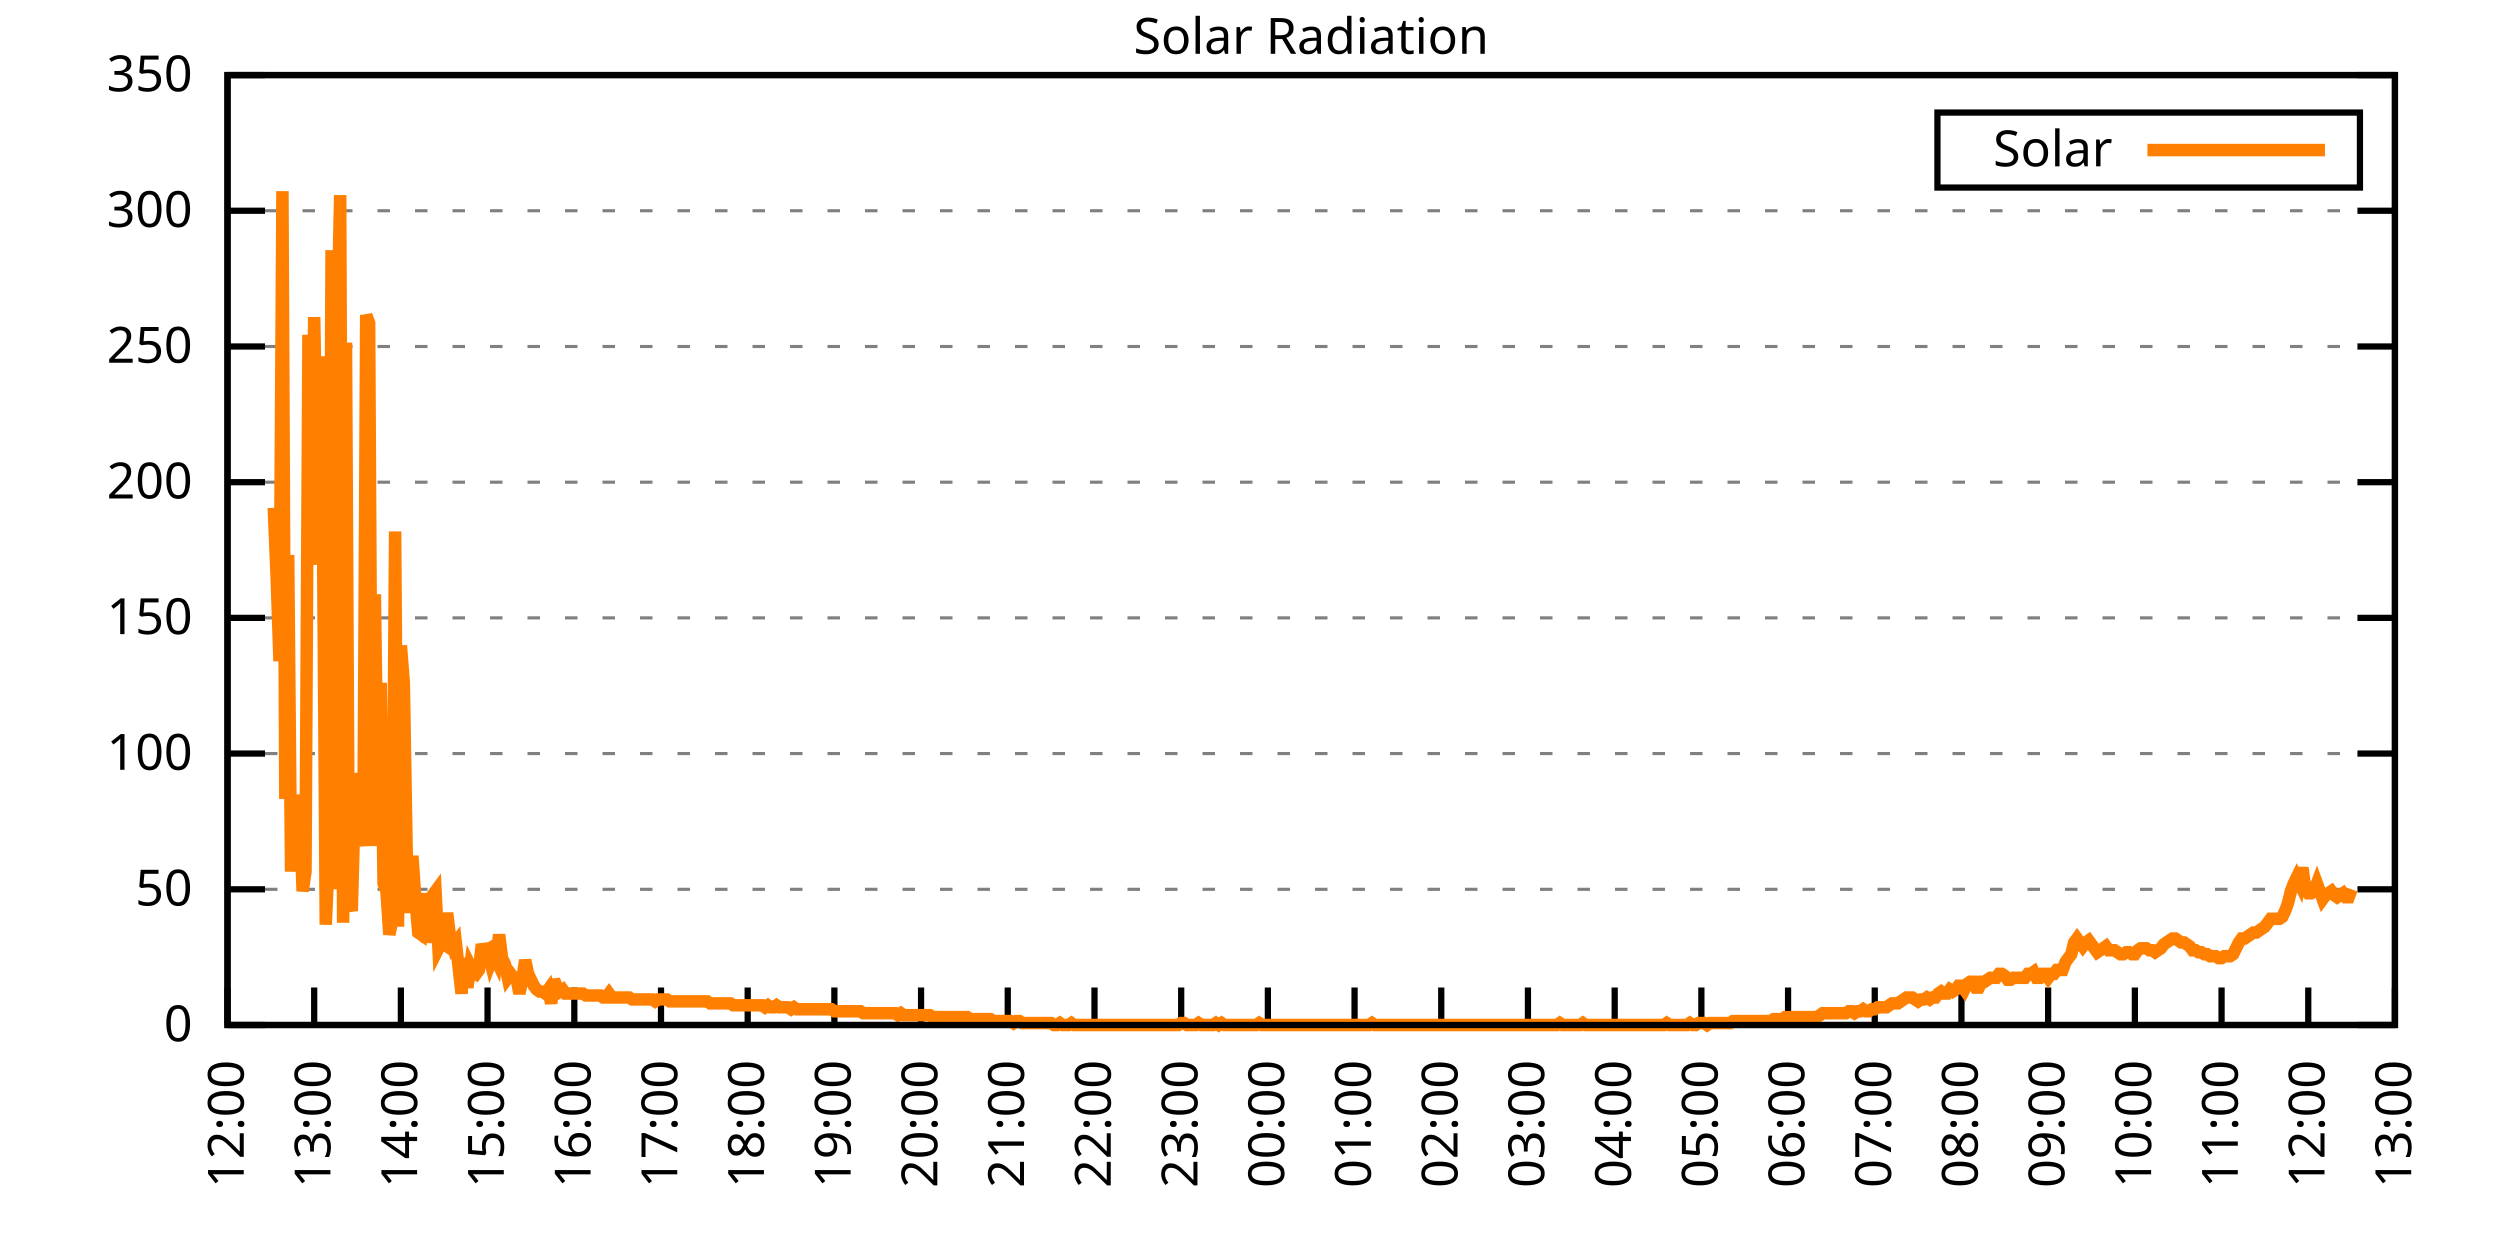
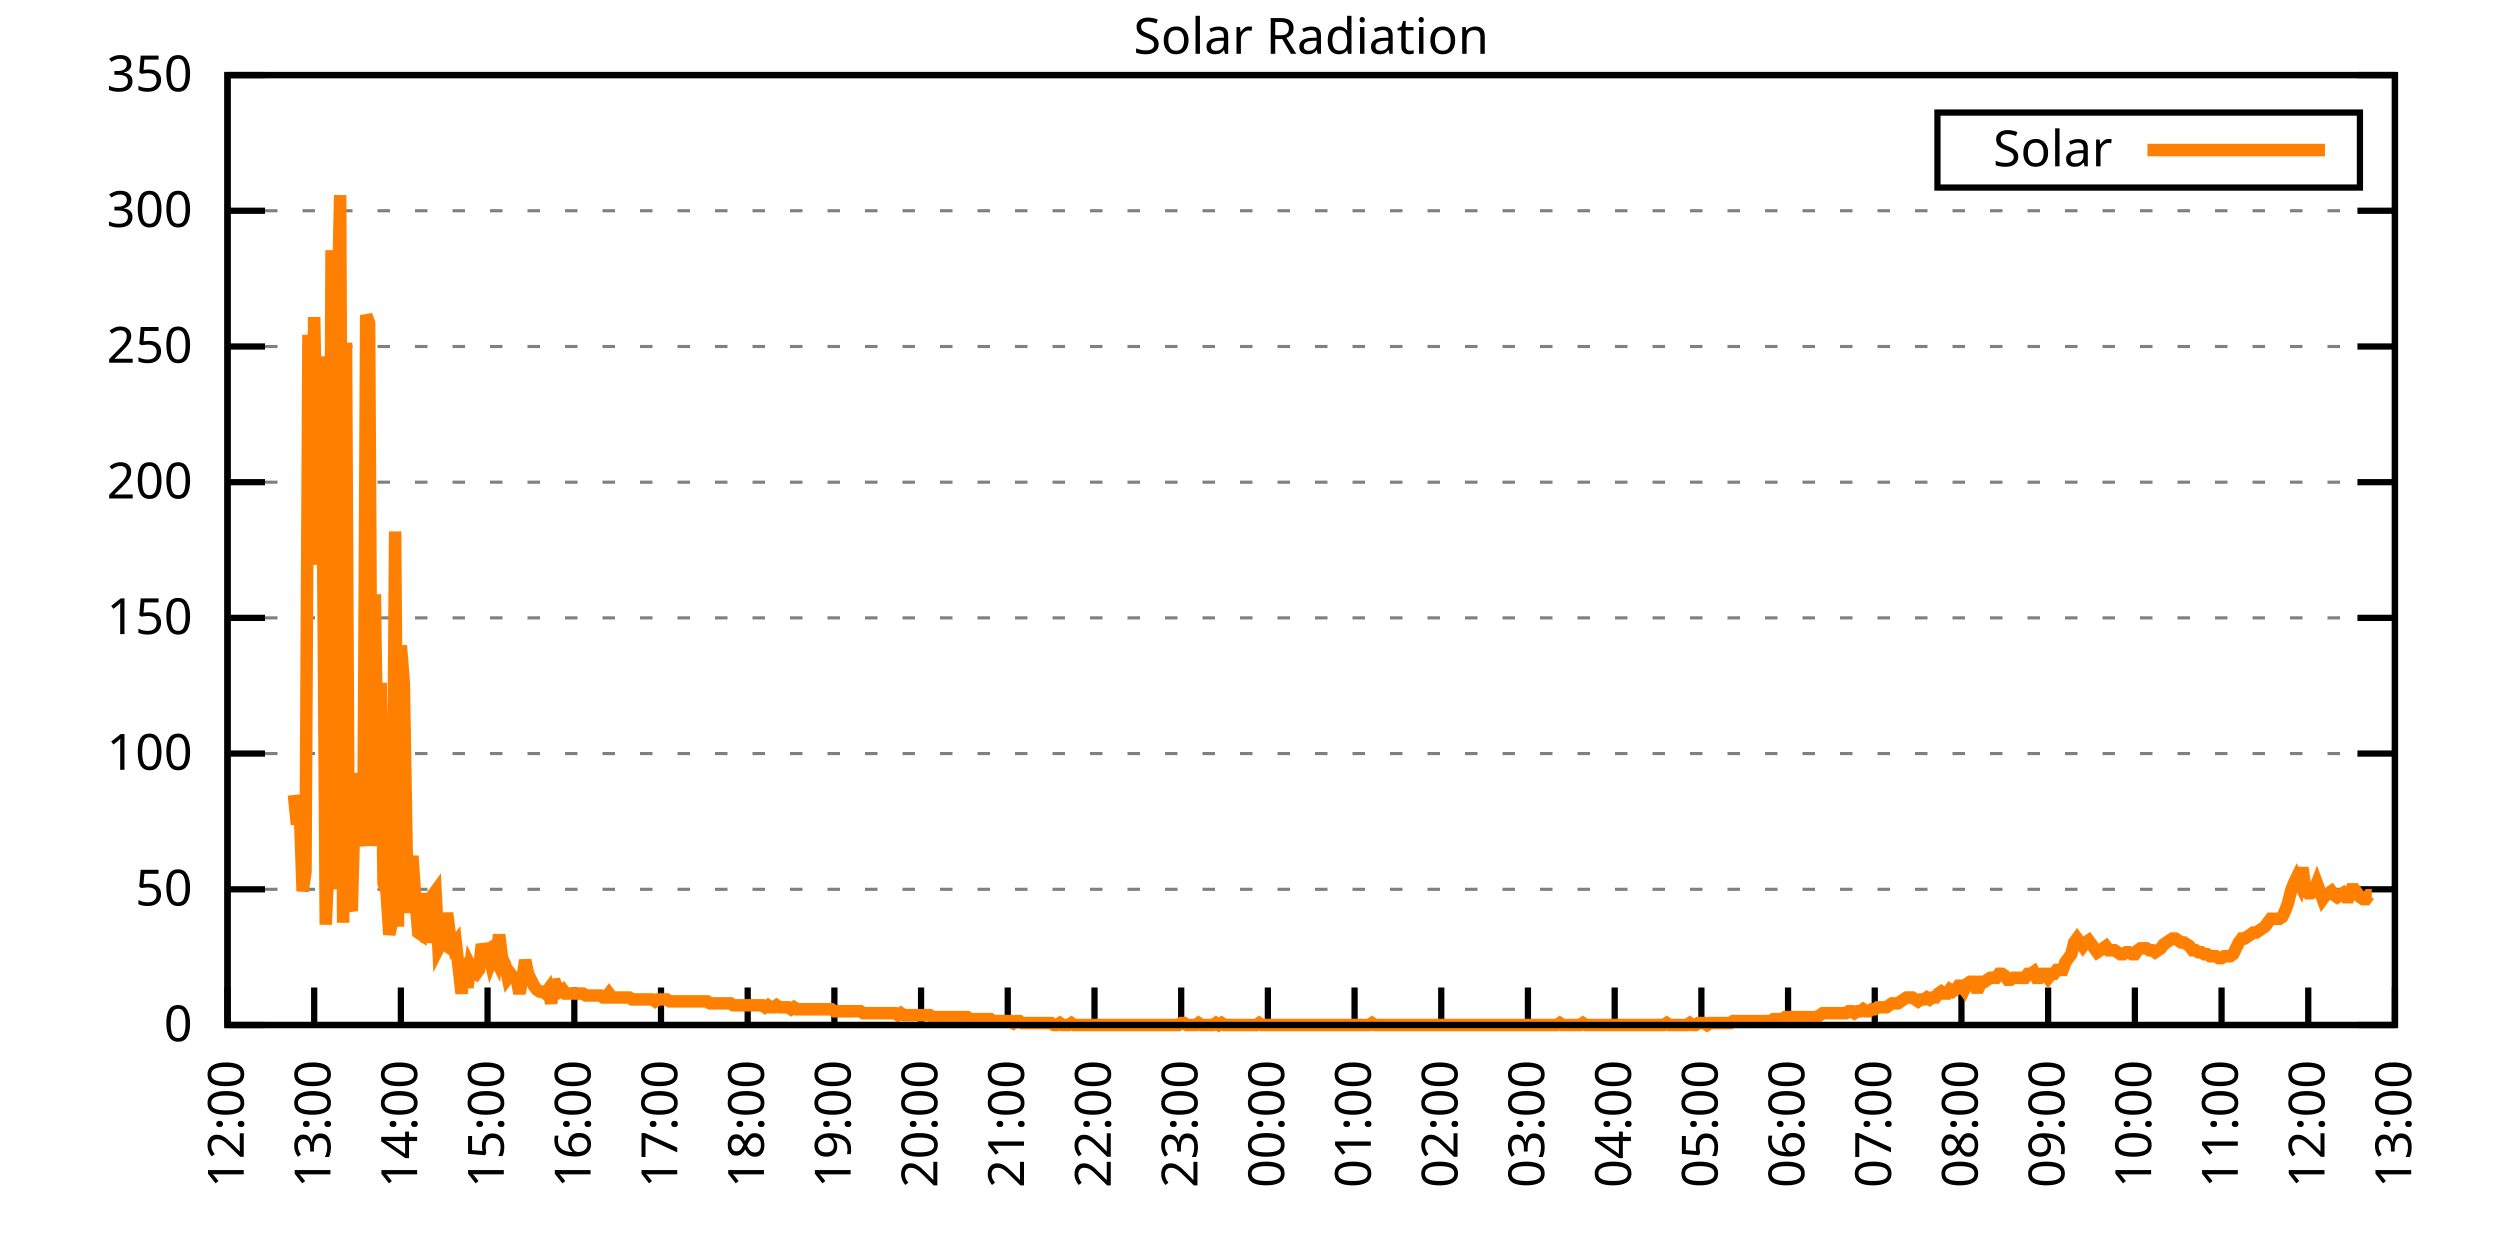
<svg xmlns="http://www.w3.org/2000/svg" xmlns:xlink="http://www.w3.org/1999/xlink" width="400" height="200" viewBox="0 0 400 200">
  <g id="gnuplot_canvas">
    <rect x="0" y="0" width="400" height="200" fill="none" />
    <defs>
      <circle id="gpDot" r="0.5" stroke-width="0.5" stroke="currentColor" />
      <path id="gpPt0" stroke-width="0.333" stroke="currentColor" d="M-1,0 h2 M0,-1 v2" />
      <path id="gpPt1" stroke-width="0.333" stroke="currentColor" d="M-1,-1 L1,1 M1,-1 L-1,1" />
      <path id="gpPt2" stroke-width="0.333" stroke="currentColor" d="M-1,0 L1,0 M0,-1 L0,1 M-1,-1 L1,1 M-1,1 L1,-1" />
      <rect id="gpPt3" stroke-width="0.333" stroke="currentColor" x="-1" y="-1" width="2" height="2" />
      <rect id="gpPt4" stroke-width="0.333" stroke="currentColor" fill="currentColor" x="-1" y="-1" width="2" height="2" />
      <circle id="gpPt5" stroke-width="0.333" stroke="currentColor" cx="0" cy="0" r="1" />
      <use xlink:href="#gpPt5" id="gpPt6" fill="currentColor" stroke="none" />
      <path id="gpPt7" stroke-width="0.333" stroke="currentColor" d="M0,-1.33 L-1.33,0.67 L1.33,0.67 z" />
      <use xlink:href="#gpPt7" id="gpPt8" fill="currentColor" stroke="none" />
      <use xlink:href="#gpPt7" id="gpPt9" stroke="currentColor" transform="rotate(180)" />
      <use xlink:href="#gpPt9" id="gpPt10" fill="currentColor" stroke="none" />
      <use xlink:href="#gpPt3" id="gpPt11" stroke="currentColor" transform="rotate(45)" />
      <use xlink:href="#gpPt11" id="gpPt12" fill="currentColor" stroke="none" />
      <path id="gpPt13" stroke-width="0.333" stroke="currentColor" d="M0,1.330 L1.265,0.411 L0.782,-1.067 L-0.782,-1.076 L-1.265,0.411 z" />
      <use xlink:href="#gpPt13" id="gpPt14" fill="currentColor" stroke="none" />
      <filter id="textbox" filterUnits="objectBoundingBox" x="0" y="0" height="1" width="1">
        <feFlood flood-color="white" flood-opacity="1" result="bgnd" />
        <feComposite in="SourceGraphic" in2="bgnd" operator="atop" />
      </filter>
      <filter id="greybox" filterUnits="objectBoundingBox" x="0" y="0" height="1" width="1">
        <feFlood flood-color="lightgrey" flood-opacity="1" result="grey" />
        <feComposite in="SourceGraphic" in2="grey" operator="atop" />
      </filter>
    </defs>
    <g fill="none" color="white" stroke="currentColor" stroke-width="1.00" stroke-linecap="butt" stroke-linejoin="miter">
</g>
    <g fill="none" color="black" stroke="currentColor" stroke-width="1.00" stroke-linecap="butt" stroke-linejoin="miter">
      <g stroke="none" shape-rendering="crispEdges">
        <polygon fill="rgb(255, 255, 255)" points="36.40,164.00 383.18,164.00 383.18,12.02 36.40,12.02 " />
      </g>
    </g>
    <g fill="none" color="black" stroke="currentColor" stroke-width="1.00" stroke-linecap="butt" stroke-linejoin="miter">
</g>
    <g fill="none" color="black" stroke="black" stroke-width="0.50" stroke-linecap="butt" stroke-linejoin="miter">
</g>
    <g fill="none" color="gray" stroke="currentColor" stroke-width="0.50" stroke-linecap="butt" stroke-linejoin="miter">
      <path stroke="gray" stroke-dasharray="2,4" class="gridline" d="M36.40,164.00 L383.19,164.00  " />
    </g>
    <g fill="none" color="gray" stroke="gray" stroke-width="1.00" stroke-linecap="butt" stroke-linejoin="miter">
</g>
    <g fill="none" color="black" stroke="currentColor" stroke-width="1.00" stroke-linecap="butt" stroke-linejoin="miter">
      <path stroke="black" d="M36.40,164.00 L42.40,164.00 M383.19,164.00 L377.19,164.00  " />
      <g transform="translate(30.80,166.60)" stroke="none" fill="black" font-family="Sans" font-size="8.00" text-anchor="end">
        <text>
          <tspan font-family="Sans"> 0</tspan>
        </text>
      </g>
    </g>
    <g fill="none" color="black" stroke="currentColor" stroke-width="1.00" stroke-linecap="butt" stroke-linejoin="miter">
</g>
    <g fill="none" color="black" stroke="black" stroke-width="0.50" stroke-linecap="butt" stroke-linejoin="miter">
</g>
    <g fill="none" color="gray" stroke="currentColor" stroke-width="0.50" stroke-linecap="butt" stroke-linejoin="miter">
      <path stroke="gray" stroke-dasharray="2,4" class="gridline" d="M36.40,142.29 L383.19,142.29  " />
    </g>
    <g fill="none" color="gray" stroke="gray" stroke-width="1.00" stroke-linecap="butt" stroke-linejoin="miter">
</g>
    <g fill="none" color="black" stroke="currentColor" stroke-width="1.00" stroke-linecap="butt" stroke-linejoin="miter">
      <path stroke="black" d="M36.40,142.29 L42.40,142.29 M383.19,142.29 L377.19,142.29  " />
      <g transform="translate(30.80,144.89)" stroke="none" fill="black" font-family="Sans" font-size="8.00" text-anchor="end">
        <text>
          <tspan font-family="Sans"> 50</tspan>
        </text>
      </g>
    </g>
    <g fill="none" color="black" stroke="currentColor" stroke-width="1.00" stroke-linecap="butt" stroke-linejoin="miter">
</g>
    <g fill="none" color="black" stroke="black" stroke-width="0.50" stroke-linecap="butt" stroke-linejoin="miter">
</g>
    <g fill="none" color="gray" stroke="currentColor" stroke-width="0.50" stroke-linecap="butt" stroke-linejoin="miter">
      <path stroke="gray" stroke-dasharray="2,4" class="gridline" d="M36.40,120.57 L383.19,120.57  " />
    </g>
    <g fill="none" color="gray" stroke="gray" stroke-width="1.00" stroke-linecap="butt" stroke-linejoin="miter">
</g>
    <g fill="none" color="black" stroke="currentColor" stroke-width="1.00" stroke-linecap="butt" stroke-linejoin="miter">
      <path stroke="black" d="M36.40,120.57 L42.40,120.57 M383.19,120.57 L377.19,120.57  " />
      <g transform="translate(30.80,123.17)" stroke="none" fill="black" font-family="Sans" font-size="8.00" text-anchor="end">
        <text>
          <tspan font-family="Sans"> 100</tspan>
        </text>
      </g>
    </g>
    <g fill="none" color="black" stroke="currentColor" stroke-width="1.00" stroke-linecap="butt" stroke-linejoin="miter">
</g>
    <g fill="none" color="black" stroke="black" stroke-width="0.50" stroke-linecap="butt" stroke-linejoin="miter">
</g>
    <g fill="none" color="gray" stroke="currentColor" stroke-width="0.50" stroke-linecap="butt" stroke-linejoin="miter">
      <path stroke="gray" stroke-dasharray="2,4" class="gridline" d="M36.40,98.86 L383.19,98.86  " />
    </g>
    <g fill="none" color="gray" stroke="gray" stroke-width="1.00" stroke-linecap="butt" stroke-linejoin="miter">
</g>
    <g fill="none" color="black" stroke="currentColor" stroke-width="1.00" stroke-linecap="butt" stroke-linejoin="miter">
      <path stroke="black" d="M36.40,98.86 L42.40,98.86 M383.19,98.86 L377.19,98.86  " />
      <g transform="translate(30.80,101.46)" stroke="none" fill="black" font-family="Sans" font-size="8.00" text-anchor="end">
        <text>
          <tspan font-family="Sans"> 150</tspan>
        </text>
      </g>
    </g>
    <g fill="none" color="black" stroke="currentColor" stroke-width="1.00" stroke-linecap="butt" stroke-linejoin="miter">
</g>
    <g fill="none" color="black" stroke="black" stroke-width="0.50" stroke-linecap="butt" stroke-linejoin="miter">
</g>
    <g fill="none" color="gray" stroke="currentColor" stroke-width="0.50" stroke-linecap="butt" stroke-linejoin="miter">
      <path stroke="gray" stroke-dasharray="2,4" class="gridline" d="M36.40,77.15 L383.19,77.15  " />
    </g>
    <g fill="none" color="gray" stroke="gray" stroke-width="1.00" stroke-linecap="butt" stroke-linejoin="miter">
</g>
    <g fill="none" color="black" stroke="currentColor" stroke-width="1.00" stroke-linecap="butt" stroke-linejoin="miter">
      <path stroke="black" d="M36.40,77.15 L42.40,77.15 M383.19,77.15 L377.19,77.15  " />
      <g transform="translate(30.80,79.75)" stroke="none" fill="black" font-family="Sans" font-size="8.00" text-anchor="end">
        <text>
          <tspan font-family="Sans"> 200</tspan>
        </text>
      </g>
    </g>
    <g fill="none" color="black" stroke="currentColor" stroke-width="1.00" stroke-linecap="butt" stroke-linejoin="miter">
</g>
    <g fill="none" color="black" stroke="black" stroke-width="0.50" stroke-linecap="butt" stroke-linejoin="miter">
</g>
    <g fill="none" color="gray" stroke="currentColor" stroke-width="0.50" stroke-linecap="butt" stroke-linejoin="miter">
      <path stroke="gray" stroke-dasharray="2,4" class="gridline" d="M36.40,55.44 L383.19,55.44  " />
    </g>
    <g fill="none" color="gray" stroke="gray" stroke-width="1.00" stroke-linecap="butt" stroke-linejoin="miter">
</g>
    <g fill="none" color="black" stroke="currentColor" stroke-width="1.00" stroke-linecap="butt" stroke-linejoin="miter">
      <path stroke="black" d="M36.40,55.44 L42.40,55.44 M383.19,55.44 L377.19,55.44  " />
      <g transform="translate(30.80,58.04)" stroke="none" fill="black" font-family="Sans" font-size="8.00" text-anchor="end">
        <text>
          <tspan font-family="Sans"> 250</tspan>
        </text>
      </g>
    </g>
    <g fill="none" color="black" stroke="currentColor" stroke-width="1.00" stroke-linecap="butt" stroke-linejoin="miter">
</g>
    <g fill="none" color="black" stroke="black" stroke-width="0.50" stroke-linecap="butt" stroke-linejoin="miter">
</g>
    <g fill="none" color="gray" stroke="currentColor" stroke-width="0.50" stroke-linecap="butt" stroke-linejoin="miter">
      <path stroke="gray" stroke-dasharray="2,4" class="gridline" d="M36.40,33.72 L383.19,33.72  " />
    </g>
    <g fill="none" color="gray" stroke="gray" stroke-width="1.00" stroke-linecap="butt" stroke-linejoin="miter">
</g>
    <g fill="none" color="black" stroke="currentColor" stroke-width="1.00" stroke-linecap="butt" stroke-linejoin="miter">
      <path stroke="black" d="M36.40,33.72 L42.40,33.72 M383.19,33.72 L377.19,33.72  " />
      <g transform="translate(30.80,36.32)" stroke="none" fill="black" font-family="Sans" font-size="8.00" text-anchor="end">
        <text>
          <tspan font-family="Sans"> 300</tspan>
        </text>
      </g>
    </g>
    <g fill="none" color="black" stroke="currentColor" stroke-width="1.00" stroke-linecap="butt" stroke-linejoin="miter">
</g>
    <g fill="none" color="black" stroke="black" stroke-width="0.50" stroke-linecap="butt" stroke-linejoin="miter">
</g>
    <g fill="none" color="gray" stroke="currentColor" stroke-width="0.50" stroke-linecap="butt" stroke-linejoin="miter">
      <path stroke="gray" stroke-dasharray="2,4" class="gridline" d="M36.40,12.01 L383.19,12.01  " />
    </g>
    <g fill="none" color="gray" stroke="gray" stroke-width="1.00" stroke-linecap="butt" stroke-linejoin="miter">
</g>
    <g fill="none" color="black" stroke="currentColor" stroke-width="1.00" stroke-linecap="butt" stroke-linejoin="miter">
      <path stroke="black" d="M36.40,12.01 L42.40,12.01 M383.19,12.01 L377.19,12.01  " />
      <g transform="translate(30.80,14.61)" stroke="none" fill="black" font-family="Sans" font-size="8.00" text-anchor="end">
        <text>
          <tspan font-family="Sans"> 350</tspan>
        </text>
      </g>
    </g>
    <g fill="none" color="black" stroke="currentColor" stroke-width="1.00" stroke-linecap="butt" stroke-linejoin="miter">
      <path stroke="black" d="M36.40,164.00 L36.40,158.00  " />
      <g transform="translate(39.00,169.60) rotate(270.00)" stroke="none" fill="black" font-family="Sans" font-size="8.00" text-anchor="end">
        <text>
          <tspan font-family="Sans">12:00</tspan>
        </text>
      </g>
    </g>
    <g fill="none" color="black" stroke="currentColor" stroke-width="1.00" stroke-linecap="butt" stroke-linejoin="miter">
      <path stroke="black" d="M50.27,164.00 L50.27,158.00  " />
      <g transform="translate(52.87,169.60) rotate(270.00)" stroke="none" fill="black" font-family="Sans" font-size="8.00" text-anchor="end">
        <text>
          <tspan font-family="Sans">13:00</tspan>
        </text>
      </g>
    </g>
    <g fill="none" color="black" stroke="currentColor" stroke-width="1.00" stroke-linecap="butt" stroke-linejoin="miter">
      <path stroke="black" d="M64.14,164.00 L64.14,158.00  " />
      <g transform="translate(66.74,169.60) rotate(270.00)" stroke="none" fill="black" font-family="Sans" font-size="8.00" text-anchor="end">
        <text>
          <tspan font-family="Sans">14:00</tspan>
        </text>
      </g>
    </g>
    <g fill="none" color="black" stroke="currentColor" stroke-width="1.00" stroke-linecap="butt" stroke-linejoin="miter">
      <path stroke="black" d="M78.01,164.00 L78.01,158.00  " />
      <g transform="translate(80.61,169.60) rotate(270.00)" stroke="none" fill="black" font-family="Sans" font-size="8.00" text-anchor="end">
        <text>
          <tspan font-family="Sans">15:00</tspan>
        </text>
      </g>
    </g>
    <g fill="none" color="black" stroke="currentColor" stroke-width="1.00" stroke-linecap="butt" stroke-linejoin="miter">
      <path stroke="black" d="M91.89,164.00 L91.89,158.00  " />
      <g transform="translate(94.49,169.60) rotate(270.00)" stroke="none" fill="black" font-family="Sans" font-size="8.00" text-anchor="end">
        <text>
          <tspan font-family="Sans">16:00</tspan>
        </text>
      </g>
    </g>
    <g fill="none" color="black" stroke="currentColor" stroke-width="1.00" stroke-linecap="butt" stroke-linejoin="miter">
      <path stroke="black" d="M105.76,164.00 L105.76,158.00  " />
      <g transform="translate(108.36,169.60) rotate(270.00)" stroke="none" fill="black" font-family="Sans" font-size="8.00" text-anchor="end">
        <text>
          <tspan font-family="Sans">17:00</tspan>
        </text>
      </g>
    </g>
    <g fill="none" color="black" stroke="currentColor" stroke-width="1.00" stroke-linecap="butt" stroke-linejoin="miter">
      <path stroke="black" d="M119.63,164.00 L119.63,158.00  " />
      <g transform="translate(122.23,169.60) rotate(270.00)" stroke="none" fill="black" font-family="Sans" font-size="8.00" text-anchor="end">
        <text>
          <tspan font-family="Sans">18:00</tspan>
        </text>
      </g>
    </g>
    <g fill="none" color="black" stroke="currentColor" stroke-width="1.00" stroke-linecap="butt" stroke-linejoin="miter">
      <path stroke="black" d="M133.50,164.00 L133.50,158.00  " />
      <g transform="translate(136.10,169.60) rotate(270.00)" stroke="none" fill="black" font-family="Sans" font-size="8.00" text-anchor="end">
        <text>
          <tspan font-family="Sans">19:00</tspan>
        </text>
      </g>
    </g>
    <g fill="none" color="black" stroke="currentColor" stroke-width="1.00" stroke-linecap="butt" stroke-linejoin="miter">
      <path stroke="black" d="M147.37,164.00 L147.37,158.00  " />
      <g transform="translate(149.97,169.60) rotate(270.00)" stroke="none" fill="black" font-family="Sans" font-size="8.00" text-anchor="end">
        <text>
          <tspan font-family="Sans">20:00</tspan>
        </text>
      </g>
    </g>
    <g fill="none" color="black" stroke="currentColor" stroke-width="1.00" stroke-linecap="butt" stroke-linejoin="miter">
      <path stroke="black" d="M161.24,164.00 L161.24,158.00  " />
      <g transform="translate(163.84,169.60) rotate(270.00)" stroke="none" fill="black" font-family="Sans" font-size="8.00" text-anchor="end">
        <text>
          <tspan font-family="Sans">21:00</tspan>
        </text>
      </g>
    </g>
    <g fill="none" color="black" stroke="currentColor" stroke-width="1.00" stroke-linecap="butt" stroke-linejoin="miter">
      <path stroke="black" d="M175.12,164.00 L175.12,158.00  " />
      <g transform="translate(177.72,169.60) rotate(270.00)" stroke="none" fill="black" font-family="Sans" font-size="8.00" text-anchor="end">
        <text>
          <tspan font-family="Sans">22:00</tspan>
        </text>
      </g>
    </g>
    <g fill="none" color="black" stroke="currentColor" stroke-width="1.00" stroke-linecap="butt" stroke-linejoin="miter">
      <path stroke="black" d="M188.99,164.00 L188.99,158.00  " />
      <g transform="translate(191.59,169.60) rotate(270.00)" stroke="none" fill="black" font-family="Sans" font-size="8.00" text-anchor="end">
        <text>
          <tspan font-family="Sans">23:00</tspan>
        </text>
      </g>
    </g>
    <g fill="none" color="black" stroke="currentColor" stroke-width="1.00" stroke-linecap="butt" stroke-linejoin="miter">
      <path stroke="black" d="M202.86,164.00 L202.86,158.00  " />
      <g transform="translate(205.46,169.60) rotate(270.00)" stroke="none" fill="black" font-family="Sans" font-size="8.00" text-anchor="end">
        <text>
          <tspan font-family="Sans">00:00</tspan>
        </text>
      </g>
    </g>
    <g fill="none" color="black" stroke="currentColor" stroke-width="1.00" stroke-linecap="butt" stroke-linejoin="miter">
      <path stroke="black" d="M216.73,164.00 L216.73,158.00  " />
      <g transform="translate(219.33,169.60) rotate(270.00)" stroke="none" fill="black" font-family="Sans" font-size="8.00" text-anchor="end">
        <text>
          <tspan font-family="Sans">01:00</tspan>
        </text>
      </g>
    </g>
    <g fill="none" color="black" stroke="currentColor" stroke-width="1.00" stroke-linecap="butt" stroke-linejoin="miter">
      <path stroke="black" d="M230.60,164.00 L230.60,158.00  " />
      <g transform="translate(233.20,169.60) rotate(270.00)" stroke="none" fill="black" font-family="Sans" font-size="8.00" text-anchor="end">
        <text>
          <tspan font-family="Sans">02:00</tspan>
        </text>
      </g>
    </g>
    <g fill="none" color="black" stroke="currentColor" stroke-width="1.00" stroke-linecap="butt" stroke-linejoin="miter">
      <path stroke="black" d="M244.47,164.00 L244.47,158.00  " />
      <g transform="translate(247.07,169.60) rotate(270.00)" stroke="none" fill="black" font-family="Sans" font-size="8.00" text-anchor="end">
        <text>
          <tspan font-family="Sans">03:00</tspan>
        </text>
      </g>
    </g>
    <g fill="none" color="black" stroke="currentColor" stroke-width="1.00" stroke-linecap="butt" stroke-linejoin="miter">
      <path stroke="black" d="M258.35,164.00 L258.35,158.00  " />
      <g transform="translate(260.95,169.60) rotate(270.00)" stroke="none" fill="black" font-family="Sans" font-size="8.00" text-anchor="end">
        <text>
          <tspan font-family="Sans">04:00</tspan>
        </text>
      </g>
    </g>
    <g fill="none" color="black" stroke="currentColor" stroke-width="1.00" stroke-linecap="butt" stroke-linejoin="miter">
      <path stroke="black" d="M272.22,164.00 L272.22,158.00  " />
      <g transform="translate(274.82,169.60) rotate(270.00)" stroke="none" fill="black" font-family="Sans" font-size="8.00" text-anchor="end">
        <text>
          <tspan font-family="Sans">05:00</tspan>
        </text>
      </g>
    </g>
    <g fill="none" color="black" stroke="currentColor" stroke-width="1.00" stroke-linecap="butt" stroke-linejoin="miter">
      <path stroke="black" d="M286.09,164.00 L286.09,158.00  " />
      <g transform="translate(288.69,169.60) rotate(270.00)" stroke="none" fill="black" font-family="Sans" font-size="8.00" text-anchor="end">
        <text>
          <tspan font-family="Sans">06:00</tspan>
        </text>
      </g>
    </g>
    <g fill="none" color="black" stroke="currentColor" stroke-width="1.00" stroke-linecap="butt" stroke-linejoin="miter">
      <path stroke="black" d="M299.96,164.00 L299.96,158.00  " />
      <g transform="translate(302.56,169.60) rotate(270.00)" stroke="none" fill="black" font-family="Sans" font-size="8.00" text-anchor="end">
        <text>
          <tspan font-family="Sans">07:00</tspan>
        </text>
      </g>
    </g>
    <g fill="none" color="black" stroke="currentColor" stroke-width="1.00" stroke-linecap="butt" stroke-linejoin="miter">
      <path stroke="black" d="M313.83,164.00 L313.83,158.00  " />
      <g transform="translate(316.43,169.60) rotate(270.00)" stroke="none" fill="black" font-family="Sans" font-size="8.00" text-anchor="end">
        <text>
          <tspan font-family="Sans">08:00</tspan>
        </text>
      </g>
    </g>
    <g fill="none" color="black" stroke="currentColor" stroke-width="1.00" stroke-linecap="butt" stroke-linejoin="miter">
      <path stroke="black" d="M327.70,164.00 L327.70,158.00  " />
      <g transform="translate(330.30,169.60) rotate(270.00)" stroke="none" fill="black" font-family="Sans" font-size="8.00" text-anchor="end">
        <text>
          <tspan font-family="Sans">09:00</tspan>
        </text>
      </g>
    </g>
    <g fill="none" color="black" stroke="currentColor" stroke-width="1.00" stroke-linecap="butt" stroke-linejoin="miter">
      <path stroke="black" d="M341.58,164.00 L341.58,158.00  " />
      <g transform="translate(344.18,169.60) rotate(270.00)" stroke="none" fill="black" font-family="Sans" font-size="8.00" text-anchor="end">
        <text>
          <tspan font-family="Sans">10:00</tspan>
        </text>
      </g>
    </g>
    <g fill="none" color="black" stroke="currentColor" stroke-width="1.00" stroke-linecap="butt" stroke-linejoin="miter">
      <path stroke="black" d="M355.45,164.00 L355.45,158.00  " />
      <g transform="translate(358.05,169.60) rotate(270.00)" stroke="none" fill="black" font-family="Sans" font-size="8.00" text-anchor="end">
        <text>
          <tspan font-family="Sans">11:00</tspan>
        </text>
      </g>
    </g>
    <g fill="none" color="black" stroke="currentColor" stroke-width="1.00" stroke-linecap="butt" stroke-linejoin="miter">
      <path stroke="black" d="M369.32,164.00 L369.32,158.00  " />
      <g transform="translate(371.92,169.60) rotate(270.00)" stroke="none" fill="black" font-family="Sans" font-size="8.00" text-anchor="end">
        <text>
          <tspan font-family="Sans">12:00</tspan>
        </text>
      </g>
    </g>
    <g fill="none" color="black" stroke="currentColor" stroke-width="1.00" stroke-linecap="butt" stroke-linejoin="miter">
      <path stroke="black" d="M383.19,164.00 L383.19,158.00  " />
      <g transform="translate(385.79,169.60) rotate(270.00)" stroke="none" fill="black" font-family="Sans" font-size="8.00" text-anchor="end">
        <text>
          <tspan font-family="Sans">13:00</tspan>
        </text>
      </g>
    </g>
    <g fill="none" color="black" stroke="currentColor" stroke-width="1.00" stroke-linecap="butt" stroke-linejoin="miter">
</g>
    <g fill="none" color="black" stroke="currentColor" stroke-width="1.00" stroke-linecap="butt" stroke-linejoin="miter">
      <path stroke="black" d="M36.40,12.01 L36.40,164.00 L383.19,164.00 L383.19,12.01 L36.40,12.01 Z  " />
    </g>
    <g fill="none" color="black" stroke="currentColor" stroke-width="1.00" stroke-linecap="butt" stroke-linejoin="miter">
</g>
    <g fill="none" color="black" stroke="currentColor" stroke-width="1.00" stroke-linecap="butt" stroke-linejoin="miter">
      <path stroke="black" d="M309.99,30.01 L309.99,18.01 L377.59,18.01 L377.59,30.01 L309.99,30.01 Z  " />
    </g>
    <g id="Solar_Radiation_plot_1">
      <g fill="none" color="white" stroke="black" stroke-width="2.00" stroke-linecap="butt" stroke-linejoin="miter">
</g>
      <g fill="none" color="black" stroke="currentColor" stroke-width="2.00" stroke-linecap="butt" stroke-linejoin="miter">
        <g transform="translate(337.99,26.61)" stroke="none" fill="black" font-family="Sans" font-size="8.00" text-anchor="end">
          <text>
            <tspan font-family="Sans">Solar</tspan>
          </text>
        </g>
      </g>
      <g fill="none" color="black" stroke="currentColor" stroke-width="2.00" stroke-linecap="butt" stroke-linejoin="miter">
-         <path stroke="rgb(255, 127,   0)" d="M343.59,24.01 L371.99,24.01 M43.80,81.25 L44.26,92.26 L44.72,105.79 L45.19,30.59 L45.65,127.82 L46.11,88.80   L46.57,139.46 L47.03,127.19 L47.50,131.91 L47.96,129.39 L48.42,142.60 L48.88,139.46 L49.35,53.56 L49.81,90.38   L50.27,50.73 L50.73,76.85 L51.20,57.02 L51.66,82.51 L52.12,147.95 L52.58,137.57 L53.05,40.03 L53.51,142.29   L53.97,51.99 L54.43,31.22 L54.90,147.64 L55.36,54.82 L55.82,144.18 L56.28,145.75 L56.75,128.76 L57.21,123.73   L57.67,131.28 L58.13,135.37 L58.59,50.42 L59.06,51.68 L59.52,135.37 L59.98,95.09 L60.44,128.76 L60.91,109.25   L61.37,141.35 L61.83,142.60 L62.29,149.53 L62.76,147.32 L63.22,85.03 L63.68,148.27 L64.14,103.28 L64.61,109.25   L65.07,136.31 L65.53,146.07 L65.99,136.94 L66.46,143.86 L66.92,149.21 L67.38,149.53 L67.84,142.92 L68.30,150.79   L68.77,147.64 L69.23,143.23 L69.69,142.60 L70.15,151.73 L70.62,150.79 L71.08,151.10 L71.54,146.07 L72.00,149.84   L72.47,151.41 L72.93,150.79 L73.39,154.88 L73.85,158.97 L74.32,153.30 L74.78,158.02 L75.24,154.56 L75.70,155.50   L76.17,155.82 L76.63,155.19 L77.09,151.10 L77.55,152.36 L78.01,152.04 L78.48,153.93 L78.94,152.67 L79.40,153.62   L79.86,149.53 L80.33,153.30 L80.79,154.25 L81.25,156.45 L81.71,155.82 L82.18,156.45 L82.64,156.45 L83.10,158.97   L83.56,156.76 L84.03,153.62 L84.49,155.82 L84.95,156.76 L85.41,157.71 L85.88,158.34 L86.34,158.65 L86.80,158.65   L87.26,158.97 L87.72,158.34 L88.19,160.54 L88.65,156.76 L89.11,158.02 L89.57,158.65 L90.04,158.34 L90.50,158.97   L90.96,158.97 L91.42,158.97 L91.89,158.97 L92.35,158.97 L92.81,158.97 L93.27,158.97 L93.74,159.28 L94.20,159.28   L94.66,159.28 L95.12,159.28 L95.59,159.28 L96.05,159.28 L96.51,159.60 L96.97,159.60 L97.44,158.97 L97.90,159.60   L98.36,159.60 L98.82,159.60 L99.28,159.60 L99.75,159.60 L100.21,159.60 L100.67,159.60 L101.13,159.91 L101.60,159.91   L102.06,159.91 L102.52,159.91 L102.98,159.91 L103.45,159.91 L103.91,159.91 L104.37,159.91 L104.83,160.22 L105.30,159.91   L105.76,159.91 L106.22,159.91 L106.68,159.91 L107.15,160.22 L107.61,160.22 L108.07,160.22 L108.53,160.22 L108.99,160.22   L109.46,160.22 L109.92,160.22 L110.38,160.22 L110.84,160.22 L111.31,160.22 L111.77,160.22 L112.23,160.22 L112.69,160.22   L113.16,160.22 L113.62,160.54 L114.08,160.54 L114.54,160.54 L115.01,160.54 L115.47,160.54 L115.93,160.54 L116.39,160.54   L116.86,160.54 L117.32,160.85 L117.78,160.85 L118.24,160.85 L118.70,160.85 L119.17,160.85 L119.63,160.85 L120.09,160.85   L120.55,160.85 L121.02,160.85 L121.48,160.85 L121.94,160.85 L122.40,161.17 L122.87,160.85 L123.33,161.17 L123.79,161.17   L124.25,160.85 L124.72,161.17 L125.18,161.17 L125.64,161.17 L126.10,161.17 L126.57,161.48 L127.03,161.17 L127.49,161.48   L127.95,161.48 L128.41,161.48 L128.88,161.48 L129.34,161.48 L129.80,161.48 L130.26,161.48 L130.73,161.48 L131.19,161.48   L131.65,161.48 L132.11,161.48 L132.58,161.48 L133.04,161.48 L133.50,161.80 L133.96,161.80 L134.43,161.80 L134.89,161.80   L135.35,161.80 L135.81,161.80 L136.28,161.80 L136.74,161.80 L137.20,161.80 L137.66,161.80 L138.13,162.11 L138.59,162.11   L139.05,162.11 L139.51,162.11 L139.97,162.11 L140.44,162.11 L140.90,162.11 L141.36,162.11 L141.82,162.11 L142.29,162.11   L142.75,162.11 L143.21,162.11 L143.67,162.43 L144.14,162.11 L144.60,162.43 L145.06,162.43 L145.52,162.43 L145.99,162.43   L146.45,162.43 L146.91,162.43 L147.37,162.43 L147.84,162.43 L148.30,162.43 L148.76,162.43 L149.22,162.74 L149.68,162.74   L150.15,162.74 L150.61,162.74 L151.07,162.74 L151.53,162.74 L152.00,162.74 L152.46,162.74 L152.92,162.74 L153.38,162.74   L153.85,162.74 L154.31,162.74 L154.77,162.74 L155.23,163.06 L155.70,163.06 L156.16,163.06 L156.62,163.06 L157.08,163.06   L157.55,163.06 L158.01,163.06 L158.47,163.06 L158.93,163.37 L159.39,163.37 L159.86,163.37 L160.32,163.37 L160.78,163.37   L161.24,163.37 L161.71,163.37 L162.17,163.69 L162.63,163.37 L163.09,163.37 L163.56,163.69 L164.02,163.69 L164.48,163.69   L164.94,163.69 L165.41,163.69 L165.87,163.69 L166.33,163.69 L166.79,163.69 L167.26,163.69 L167.72,163.69 L168.18,163.69   L168.64,164.00 L169.10,164.00 L169.57,163.69 L170.03,164.00 L170.49,164.00 L170.95,164.00 L171.42,163.69 L171.88,164.00   L172.34,164.00 L172.80,164.00 L173.27,164.00 L173.73,164.00 L174.19,164.00 L174.65,164.00 L175.12,164.00 L175.58,164.00   L176.04,164.00 L176.50,164.00 L176.97,164.00 L177.43,164.00 L177.89,164.00 L178.35,164.00 L178.82,164.00 L179.28,164.00   L179.74,164.00 L180.20,164.00 L180.66,164.00 L181.13,164.00 L181.59,164.00 L182.05,164.00 L182.51,164.00 L182.98,164.00   L183.44,164.00 L183.90,164.00 L184.36,164.00 L184.83,164.00 L185.29,164.00 L185.75,164.00 L186.21,164.00 L186.68,164.00   L187.14,164.00 L187.60,164.00 L188.06,164.00 L188.53,164.00 L188.99,163.69 L189.45,163.69 L189.91,164.00 L190.37,164.00   L190.84,164.00 L191.30,164.00 L191.76,163.69 L192.22,164.00 L192.69,164.00 L193.15,164.00 L193.61,164.00 L194.07,164.00   L194.54,163.69 L195.00,164.00 L195.46,163.69 L195.92,164.00 L196.39,164.00 L196.85,164.00 L197.31,164.00 L197.77,164.00   L198.24,164.00 L198.70,164.00 L199.16,164.00 L199.62,164.00 L200.08,164.00 L200.55,164.00 L201.01,164.00 L201.47,163.69   L201.93,164.00 L202.40,164.00 L202.86,164.00 L203.32,164.00 L203.78,164.00 L204.25,164.00 L204.71,164.00 L205.17,164.00   L205.63,164.00 L206.10,164.00 L206.56,164.00 L207.02,164.00 L207.48,164.00 L207.95,164.00 L208.41,164.00 L208.87,164.00   L209.33,164.00 L209.80,164.00 L210.26,164.00 L210.72,164.00 L211.18,164.00 L211.64,164.00 L212.11,164.00 L212.57,164.00   L213.03,164.00 L213.49,164.00 L213.96,164.00 L214.42,164.00 L214.88,164.00 L215.34,164.00 L215.81,164.00 L216.27,164.00   L216.73,164.00 L217.19,164.00 L217.66,164.00 L218.12,164.00 L218.58,164.00 L219.04,164.00 L219.51,163.69 L219.97,164.00   L220.43,164.00 L220.89,164.00 L221.35,164.00 L221.82,164.00 L222.28,164.00 L222.74,164.00 L223.20,164.00 L223.67,164.00   L224.13,164.00 L224.59,164.00 L225.05,164.00 L225.52,164.00 L225.98,164.00 L226.44,164.00 L226.90,164.00 L227.37,164.00   L227.83,164.00 L228.29,164.00 L228.75,164.00 L229.22,164.00 L229.68,164.00 L230.14,164.00 L230.60,164.00 L231.06,164.00   L231.53,164.00 L231.99,164.00 L232.45,164.00 L232.91,164.00 L233.38,164.00 L233.84,164.00 L234.30,164.00 L234.76,164.00   L235.23,164.00 L235.69,164.00 L236.15,164.00 L236.61,164.00 L237.08,164.00 L237.54,164.00 L238.00,164.00 L238.46,164.00   L238.93,164.00 L239.39,164.00 L239.85,164.00 L240.31,164.00 L240.77,164.00 L241.24,164.00 L241.70,164.00 L242.16,164.00   L242.62,164.00 L243.09,164.00 L243.55,164.00 L244.01,164.00 L244.47,164.00 L244.94,164.00 L245.40,164.00 L245.86,164.00   L246.32,164.00 L246.79,164.00 L247.25,164.00 L247.71,164.00 L248.17,164.00 L248.64,164.00 L249.10,164.00 L249.56,163.69   L250.02,164.00 L250.49,164.00 L250.95,164.00 L251.41,164.00 L251.87,164.00 L252.33,164.00 L252.80,164.00 L253.26,163.69   L253.72,164.00 L254.18,164.00 L254.65,164.00 L255.11,164.00 L255.57,164.00 L256.03,164.00 L256.50,164.00 L256.96,164.00   L257.42,164.00 L257.88,164.00 L258.35,164.00 L258.81,164.00 L259.27,164.00 L259.73,164.00 L260.20,164.00 L260.66,164.00   L261.12,164.00 L261.58,164.00 L262.04,164.00 L262.51,164.00 L262.97,164.00 L263.43,164.00 L263.89,164.00 L264.36,164.00   L264.82,164.00 L265.28,164.00 L265.74,164.00 L266.21,164.00 L266.67,163.69 L267.13,164.00 L267.59,164.00 L268.06,164.00   L268.52,164.00 L268.98,164.00 L269.44,164.00 L269.91,164.00 L270.37,163.69 L270.83,164.00 L271.29,164.00 L271.75,163.69   L272.22,163.69 L272.68,163.69 L273.14,164.00 L273.60,163.69 L274.07,163.69 L274.53,163.69 L274.99,163.69 L275.45,163.69   L275.92,163.69 L276.38,163.69 L276.84,163.69 L277.30,163.37 L277.77,163.37 L278.23,163.37 L278.69,163.37 L279.15,163.37   L279.62,163.37 L280.08,163.37 L280.54,163.37 L281.00,163.37 L281.46,163.37 L281.93,163.37 L282.39,163.37 L282.85,163.37   L283.31,163.37 L283.78,163.06 L284.24,163.06 L284.70,163.06 L285.16,163.06 L285.63,162.74 L286.09,162.74 L286.55,162.74   L287.01,162.74 L287.48,162.74 L287.94,162.74 L288.40,162.74 L288.86,162.74 L289.33,162.74 L289.79,162.74 L290.25,162.74   L290.71,162.74 L291.18,162.43 L291.64,162.11 L292.10,162.11 L292.56,162.11 L293.02,162.11 L293.49,162.11 L293.95,162.11   L294.41,162.11 L294.87,162.11 L295.34,162.11 L295.80,161.80 L296.26,161.80 L296.72,162.11 L297.19,161.80 L297.65,161.80   L298.11,161.48 L298.57,161.80 L299.04,161.80 L299.50,161.48 L299.96,161.48 L300.42,161.17 L300.89,161.17 L301.35,161.17   L301.81,161.17 L302.27,160.85 L302.73,160.54 L303.20,160.54 L303.66,160.54 L304.12,160.22 L304.58,159.91 L305.05,159.60   L305.51,159.60 L305.97,159.60 L306.43,159.91 L306.90,160.22 L307.36,159.91 L307.82,159.91 L308.28,159.60 L308.75,159.91   L309.21,159.60 L309.67,159.60 L310.13,158.97 L310.60,158.65 L311.06,158.97 L311.52,158.97 L311.98,158.34 L312.44,158.65   L312.91,158.34 L313.37,157.71 L313.83,157.71 L314.29,158.34 L314.76,157.39 L315.22,157.08 L315.68,157.08 L316.14,158.02   L316.61,158.02 L317.07,157.08 L317.53,157.08 L317.99,156.76 L318.46,156.45 L318.92,156.45 L319.38,156.45 L319.84,155.82   L320.31,155.82 L320.77,156.13 L321.23,156.76 L321.69,156.76 L322.15,156.45 L322.62,156.45 L323.08,156.45 L323.54,156.45   L324.00,156.45 L324.47,155.82 L324.93,155.82 L325.39,155.50 L325.85,156.45 L326.32,156.45 L326.78,155.82 L327.24,155.82   L327.70,156.45 L328.17,155.82 L328.63,155.82 L329.09,155.19 L329.55,155.19 L330.02,155.19 L330.48,153.93 L330.94,153.30   L331.40,152.67 L331.87,150.79 L332.33,150.16 L332.79,150.79 L333.25,151.41 L333.71,150.79 L334.18,150.47 L334.64,151.10   L335.10,151.73 L335.56,152.36 L336.03,152.04 L336.49,151.73 L336.95,151.41 L337.41,152.04 L337.88,152.04 L338.34,152.04   L338.80,152.36 L339.26,152.67 L339.73,152.67 L340.19,152.36 L340.65,152.36 L341.11,152.67 L341.58,152.67 L342.04,152.04   L342.50,151.73 L342.96,151.73 L343.42,151.73 L343.89,152.04 L344.35,152.04 L344.81,152.36 L345.27,152.04 L345.74,151.73   L346.20,151.10 L346.66,150.79 L347.12,150.47 L347.59,150.16 L348.05,150.16 L348.51,150.47 L348.97,150.79 L349.44,150.79   L349.90,151.10 L350.36,151.41 L350.82,152.04 L351.29,152.04 L351.75,152.36 L352.21,152.36 L352.67,152.67 L353.13,152.67   L353.60,152.99 L354.06,152.99 L354.52,152.99 L354.98,153.30 L355.45,153.30 L355.91,152.99 L356.37,152.99 L356.83,152.99   L357.30,152.67 L357.76,151.73 L358.22,150.79 L358.68,150.16 L359.15,150.16 L359.61,149.84 L360.07,149.53 L360.53,149.21   L361.00,149.21 L361.46,148.90 L361.92,148.58 L362.38,148.27 L362.84,147.64 L363.31,147.01 L363.77,147.01 L364.23,147.01   L364.69,147.01 L365.16,146.70 L365.62,145.75 L366.08,144.49 L366.54,142.60 L367.01,141.35 L367.47,140.40 L367.93,141.35   L368.39,138.83 L368.86,142.29 L369.32,142.92 L369.78,142.92 L370.24,142.60 L370.71,141.35 L371.17,142.60 L371.63,143.86   L372.09,143.23 L372.56,142.92 L373.02,142.60 L373.48,143.23 L373.94,143.55 L374.40,143.23 L374.87,142.92 L375.33,143.55   L375.79,143.55 L376.25,142.29  " />
+         <path stroke="rgb(255, 127,   0)" d="M343.59,24.01 L371.99,24.01 M47.03,127.19 L47.50,131.91 L47.96,129.39 L48.42,142.60 L48.88,139.46 L49.35,53.56   L49.81,90.38 L50.27,50.73 L50.73,76.85 L51.20,57.02 L51.66,82.51 L52.12,147.95 L52.58,137.57 L53.05,40.03   L53.51,142.29 L53.97,51.99 L54.43,31.22 L54.90,147.64 L55.36,54.82 L55.82,144.18 L56.28,145.75 L56.75,128.76   L57.21,123.73 L57.67,131.28 L58.13,135.37 L58.59,50.42 L59.06,51.68 L59.52,135.37 L59.98,95.09 L60.44,128.76   L60.91,109.25 L61.37,141.35 L61.83,142.60 L62.29,149.53 L62.76,147.32 L63.22,85.03 L63.68,148.27 L64.14,103.28   L64.61,109.25 L65.07,136.31 L65.53,146.07 L65.99,136.94 L66.46,143.86 L66.92,149.21 L67.38,149.53 L67.84,142.92   L68.30,150.79 L68.77,147.64 L69.23,143.23 L69.69,142.60 L70.15,151.73 L70.62,150.79 L71.08,151.10 L71.54,146.07   L72.00,149.84 L72.47,151.41 L72.93,150.79 L73.39,154.88 L73.85,158.97 L74.32,153.30 L74.78,158.02 L75.24,154.56   L75.70,155.50 L76.17,155.82 L76.63,155.19 L77.09,151.10 L77.55,152.36 L78.01,152.04 L78.48,153.93 L78.94,152.67   L79.40,153.62 L79.86,149.53 L80.33,153.30 L80.79,154.25 L81.25,156.45 L81.71,155.82 L82.18,156.45 L82.64,156.45   L83.10,158.97 L83.56,156.76 L84.03,153.62 L84.49,155.82 L84.95,156.76 L85.41,157.71 L85.88,158.34 L86.34,158.65   L86.80,158.65 L87.26,158.97 L87.72,158.34 L88.19,160.54 L88.65,156.76 L89.11,158.02 L89.57,158.65 L90.04,158.34   L90.50,158.97 L90.96,158.97 L91.42,158.97 L91.89,158.97 L92.35,158.97 L92.81,158.97 L93.27,158.97 L93.74,159.28   L94.20,159.28 L94.66,159.28 L95.12,159.28 L95.59,159.28 L96.05,159.28 L96.51,159.60 L96.97,159.60 L97.44,158.97   L97.90,159.60 L98.36,159.60 L98.82,159.60 L99.28,159.60 L99.75,159.60 L100.21,159.60 L100.67,159.60 L101.13,159.91   L101.60,159.91 L102.06,159.91 L102.52,159.91 L102.98,159.91 L103.45,159.91 L103.91,159.91 L104.37,159.91 L104.83,160.22   L105.30,159.91 L105.76,159.91 L106.22,159.91 L106.68,159.91 L107.15,160.22 L107.61,160.22 L108.07,160.22 L108.53,160.22   L108.99,160.22 L109.46,160.22 L109.92,160.22 L110.38,160.22 L110.84,160.22 L111.31,160.22 L111.77,160.22 L112.23,160.22   L112.69,160.22 L113.16,160.22 L113.62,160.54 L114.08,160.54 L114.54,160.54 L115.01,160.54 L115.47,160.54 L115.93,160.54   L116.39,160.54 L116.86,160.54 L117.32,160.85 L117.78,160.85 L118.24,160.85 L118.70,160.85 L119.17,160.85 L119.63,160.85   L120.09,160.85 L120.55,160.85 L121.02,160.85 L121.48,160.85 L121.94,160.85 L122.40,161.17 L122.87,160.85 L123.33,161.17   L123.79,161.17 L124.25,160.85 L124.72,161.17 L125.18,161.17 L125.64,161.17 L126.10,161.17 L126.57,161.48 L127.03,161.17   L127.49,161.48 L127.95,161.48 L128.41,161.48 L128.88,161.48 L129.34,161.48 L129.80,161.48 L130.26,161.48 L130.73,161.48   L131.19,161.48 L131.65,161.48 L132.11,161.48 L132.58,161.48 L133.04,161.48 L133.50,161.80 L133.96,161.80 L134.43,161.80   L134.89,161.80 L135.35,161.80 L135.81,161.80 L136.28,161.80 L136.74,161.80 L137.20,161.80 L137.66,161.80 L138.13,162.11   L138.59,162.11 L139.05,162.11 L139.51,162.11 L139.97,162.11 L140.44,162.11 L140.90,162.11 L141.36,162.11 L141.82,162.11   L142.29,162.11 L142.75,162.11 L143.21,162.11 L143.67,162.43 L144.14,162.11 L144.60,162.43 L145.06,162.43 L145.52,162.43   L145.99,162.43 L146.45,162.43 L146.91,162.43 L147.37,162.43 L147.84,162.43 L148.30,162.43 L148.76,162.43 L149.22,162.74   L149.68,162.74 L150.15,162.74 L150.61,162.74 L151.07,162.74 L151.53,162.74 L152.00,162.74 L152.46,162.74 L152.92,162.74   L153.38,162.74 L153.85,162.74 L154.31,162.74 L154.77,162.74 L155.23,163.06 L155.70,163.06 L156.16,163.06 L156.62,163.06   L157.08,163.06 L157.55,163.06 L158.01,163.06 L158.47,163.06 L158.93,163.37 L159.39,163.37 L159.86,163.37 L160.32,163.37   L160.78,163.37 L161.24,163.37 L161.71,163.37 L162.17,163.69 L162.63,163.37 L163.09,163.37 L163.56,163.69 L164.02,163.69   L164.48,163.69 L164.94,163.69 L165.41,163.69 L165.87,163.69 L166.33,163.69 L166.79,163.69 L167.26,163.69 L167.72,163.69   L168.18,163.69 L168.64,164.00 L169.10,164.00 L169.57,163.69 L170.03,164.00 L170.49,164.00 L170.95,164.00 L171.42,163.69   L171.88,164.00 L172.34,164.00 L172.80,164.00 L173.27,164.00 L173.73,164.00 L174.19,164.00 L174.65,164.00 L175.12,164.00   L175.58,164.00 L176.04,164.00 L176.50,164.00 L176.97,164.00 L177.43,164.00 L177.89,164.00 L178.35,164.00 L178.82,164.00   L179.28,164.00 L179.74,164.00 L180.20,164.00 L180.66,164.00 L181.13,164.00 L181.59,164.00 L182.05,164.00 L182.51,164.00   L182.98,164.00 L183.44,164.00 L183.90,164.00 L184.36,164.00 L184.83,164.00 L185.29,164.00 L185.75,164.00 L186.21,164.00   L186.68,164.00 L187.14,164.00 L187.60,164.00 L188.06,164.00 L188.53,164.00 L188.99,163.69 L189.45,163.69 L189.91,164.00   L190.37,164.00 L190.84,164.00 L191.30,164.00 L191.76,163.69 L192.22,164.00 L192.69,164.00 L193.15,164.00 L193.61,164.00   L194.07,164.00 L194.54,163.69 L195.00,164.00 L195.46,163.69 L195.92,164.00 L196.39,164.00 L196.85,164.00 L197.31,164.00   L197.77,164.00 L198.24,164.00 L198.70,164.00 L199.16,164.00 L199.62,164.00 L200.08,164.00 L200.55,164.00 L201.01,164.00   L201.47,163.69 L201.93,164.00 L202.40,164.00 L202.86,164.00 L203.32,164.00 L203.78,164.00 L204.25,164.00 L204.71,164.00   L205.17,164.00 L205.63,164.00 L206.10,164.00 L206.56,164.00 L207.02,164.00 L207.48,164.00 L207.95,164.00 L208.41,164.00   L208.87,164.00 L209.33,164.00 L209.80,164.00 L210.26,164.00 L210.72,164.00 L211.18,164.00 L211.64,164.00 L212.11,164.00   L212.57,164.00 L213.03,164.00 L213.49,164.00 L213.96,164.00 L214.42,164.00 L214.88,164.00 L215.34,164.00 L215.81,164.00   L216.27,164.00 L216.73,164.00 L217.19,164.00 L217.66,164.00 L218.12,164.00 L218.58,164.00 L219.04,164.00 L219.51,163.69   L219.97,164.00 L220.43,164.00 L220.89,164.00 L221.35,164.00 L221.82,164.00 L222.28,164.00 L222.74,164.00 L223.20,164.00   L223.67,164.00 L224.13,164.00 L224.59,164.00 L225.05,164.00 L225.52,164.00 L225.98,164.00 L226.44,164.00 L226.90,164.00   L227.37,164.00 L227.83,164.00 L228.29,164.00 L228.75,164.00 L229.22,164.00 L229.68,164.00 L230.14,164.00 L230.60,164.00   L231.06,164.00 L231.53,164.00 L231.99,164.00 L232.45,164.00 L232.91,164.00 L233.38,164.00 L233.84,164.00 L234.30,164.00   L234.76,164.00 L235.23,164.00 L235.69,164.00 L236.15,164.00 L236.61,164.00 L237.08,164.00 L237.54,164.00 L238.00,164.00   L238.46,164.00 L238.93,164.00 L239.39,164.00 L239.85,164.00 L240.31,164.00 L240.77,164.00 L241.24,164.00 L241.70,164.00   L242.16,164.00 L242.62,164.00 L243.09,164.00 L243.55,164.00 L244.01,164.00 L244.47,164.00 L244.94,164.00 L245.40,164.00   L245.86,164.00 L246.32,164.00 L246.79,164.00 L247.25,164.00 L247.71,164.00 L248.17,164.00 L248.64,164.00 L249.10,164.00   L249.56,163.69 L250.02,164.00 L250.49,164.00 L250.95,164.00 L251.41,164.00 L251.87,164.00 L252.33,164.00 L252.80,164.00   L253.26,163.69 L253.72,164.00 L254.18,164.00 L254.65,164.00 L255.11,164.00 L255.57,164.00 L256.03,164.00 L256.50,164.00   L256.96,164.00 L257.42,164.00 L257.88,164.00 L258.35,164.00 L258.81,164.00 L259.27,164.00 L259.73,164.00 L260.20,164.00   L260.66,164.00 L261.12,164.00 L261.58,164.00 L262.04,164.00 L262.51,164.00 L262.97,164.00 L263.43,164.00 L263.89,164.00   L264.36,164.00 L264.82,164.00 L265.28,164.00 L265.74,164.00 L266.21,164.00 L266.67,163.69 L267.13,164.00 L267.59,164.00   L268.06,164.00 L268.52,164.00 L268.98,164.00 L269.44,164.00 L269.91,164.00 L270.37,163.69 L270.83,164.00 L271.29,164.00   L271.75,163.69 L272.22,163.69 L272.68,163.69 L273.14,164.00 L273.60,163.69 L274.07,163.69 L274.53,163.69 L274.99,163.69   L275.45,163.69 L275.92,163.69 L276.38,163.69 L276.84,163.69 L277.30,163.37 L277.77,163.37 L278.23,163.37 L278.69,163.37   L279.15,163.37 L279.62,163.37 L280.08,163.37 L280.54,163.37 L281.00,163.37 L281.46,163.37 L281.93,163.37 L282.39,163.37   L282.85,163.37 L283.31,163.37 L283.78,163.06 L284.24,163.06 L284.70,163.06 L285.16,163.06 L285.63,162.74 L286.09,162.74   L286.55,162.74 L287.01,162.74 L287.48,162.74 L287.94,162.74 L288.40,162.74 L288.86,162.74 L289.33,162.74 L289.79,162.74   L290.25,162.74 L290.71,162.74 L291.18,162.43 L291.64,162.11 L292.10,162.11 L292.56,162.11 L293.02,162.11 L293.49,162.11   L293.95,162.11 L294.41,162.11 L294.87,162.11 L295.34,162.11 L295.80,161.80 L296.26,161.80 L296.72,162.11 L297.19,161.80   L297.65,161.80 L298.11,161.48 L298.57,161.80 L299.04,161.80 L299.50,161.48 L299.96,161.48 L300.42,161.17 L300.89,161.17   L301.35,161.17 L301.81,161.17 L302.27,160.85 L302.73,160.54 L303.20,160.54 L303.66,160.54 L304.12,160.22 L304.58,159.91   L305.05,159.60 L305.51,159.60 L305.97,159.60 L306.43,159.91 L306.90,160.22 L307.36,159.91 L307.82,159.91 L308.28,159.60   L308.75,159.91 L309.21,159.60 L309.67,159.60 L310.13,158.97 L310.60,158.65 L311.06,158.97 L311.52,158.97 L311.98,158.34   L312.44,158.65 L312.91,158.34 L313.37,157.71 L313.83,157.71 L314.29,158.34 L314.76,157.39 L315.22,157.08 L315.68,157.08   L316.14,158.02 L316.61,158.02 L317.07,157.08 L317.53,157.08 L317.99,156.76 L318.46,156.45 L318.92,156.45 L319.38,156.45   L319.84,155.82 L320.31,155.82 L320.77,156.13 L321.23,156.76 L321.69,156.76 L322.15,156.45 L322.62,156.45 L323.08,156.45   L323.54,156.45 L324.00,156.45 L324.47,155.82 L324.93,155.82 L325.39,155.50 L325.85,156.45 L326.32,156.45 L326.78,155.82   L327.24,155.82 L327.70,156.45 L328.17,155.82 L328.63,155.82 L329.09,155.19 L329.55,155.19 L330.02,155.19 L330.48,153.93   L330.94,153.30 L331.40,152.67 L331.87,150.79 L332.33,150.16 L332.79,150.79 L333.25,151.41 L333.71,150.79 L334.18,150.47   L334.64,151.10 L335.10,151.73 L335.56,152.36 L336.03,152.04 L336.49,151.73 L336.95,151.41 L337.41,152.04 L337.88,152.04   L338.34,152.04 L338.80,152.36 L339.26,152.67 L339.73,152.67 L340.19,152.36 L340.65,152.36 L341.11,152.67 L341.58,152.67   L342.04,152.04 L342.50,151.73 L342.96,151.73 L343.42,151.73 L343.89,152.04 L344.35,152.04 L344.81,152.36 L345.27,152.04   L345.74,151.73 L346.20,151.10 L346.66,150.79 L347.12,150.47 L347.59,150.16 L348.05,150.16 L348.51,150.47 L348.97,150.79   L349.44,150.79 L349.90,151.10 L350.36,151.41 L350.82,152.04 L351.29,152.04 L351.75,152.36 L352.21,152.36 L352.67,152.67   L353.13,152.67 L353.60,152.99 L354.06,152.99 L354.52,152.99 L354.98,153.30 L355.45,153.30 L355.91,152.99 L356.37,152.99   L356.83,152.99 L357.30,152.67 L357.76,151.73 L358.22,150.79 L358.68,150.16 L359.15,150.16 L359.61,149.84 L360.07,149.53   L360.53,149.21 L361.00,149.21 L361.46,148.90 L361.92,148.58 L362.38,148.27 L362.84,147.64 L363.31,147.01 L363.77,147.01   L364.23,147.01 L364.69,147.01 L365.16,146.70 L365.62,145.75 L366.08,144.49 L366.54,142.60 L367.01,141.35 L367.47,140.40   L367.93,141.35 L368.39,138.83 L368.86,142.29 L369.32,142.92 L369.78,142.92 L370.24,142.60 L370.71,141.35 L371.17,142.60   L371.63,143.86 L372.09,143.23 L372.56,142.92 L373.02,142.60 L373.48,143.23 L373.94,143.55 L374.40,143.23 L374.87,142.92   L375.33,143.55 L375.79,143.55 L376.25,142.29 L376.72,142.29 L377.18,142.92 L377.64,143.55 L378.10,143.86 L378.57,143.86   L379.03,143.23 L379.49,143.23  " />
      </g>
    </g>
    <g fill="none" color="black" stroke="currentColor" stroke-width="2.00" stroke-linecap="butt" stroke-linejoin="miter">
</g>
    <g fill="none" color="black" stroke="black" stroke-width="1.00" stroke-linecap="butt" stroke-linejoin="miter">
</g>
    <g fill="none" color="black" stroke="currentColor" stroke-width="1.00" stroke-linecap="butt" stroke-linejoin="miter">
      <path stroke="black" d="M36.40,12.01 L36.40,164.00 L383.19,164.00 L383.19,12.01 L36.40,12.01 Z  " />
      <g transform="translate(6.80,88.01) rotate(270.00)" stroke="none" fill="black" font-family="Sans" font-size="8.00" text-anchor="middle">
        <text />
      </g>
    </g>
    <g fill="none" color="black" stroke="currentColor" stroke-width="1.00" stroke-linecap="butt" stroke-linejoin="miter">
</g>
    <g fill="none" color="black" stroke="currentColor" stroke-width="1.00" stroke-linecap="butt" stroke-linejoin="miter">
      <g transform="translate(209.79,8.61)" stroke="none" fill="black" font-family="Sans" font-size="8.00" text-anchor="middle">
        <text>
          <tspan font-family="Sans">Solar Radiation</tspan>
        </text>
      </g>
    </g>
    <g fill="none" color="black" stroke="currentColor" stroke-width="1.00" stroke-linecap="butt" stroke-linejoin="miter">
</g>
  </g>
</svg>
